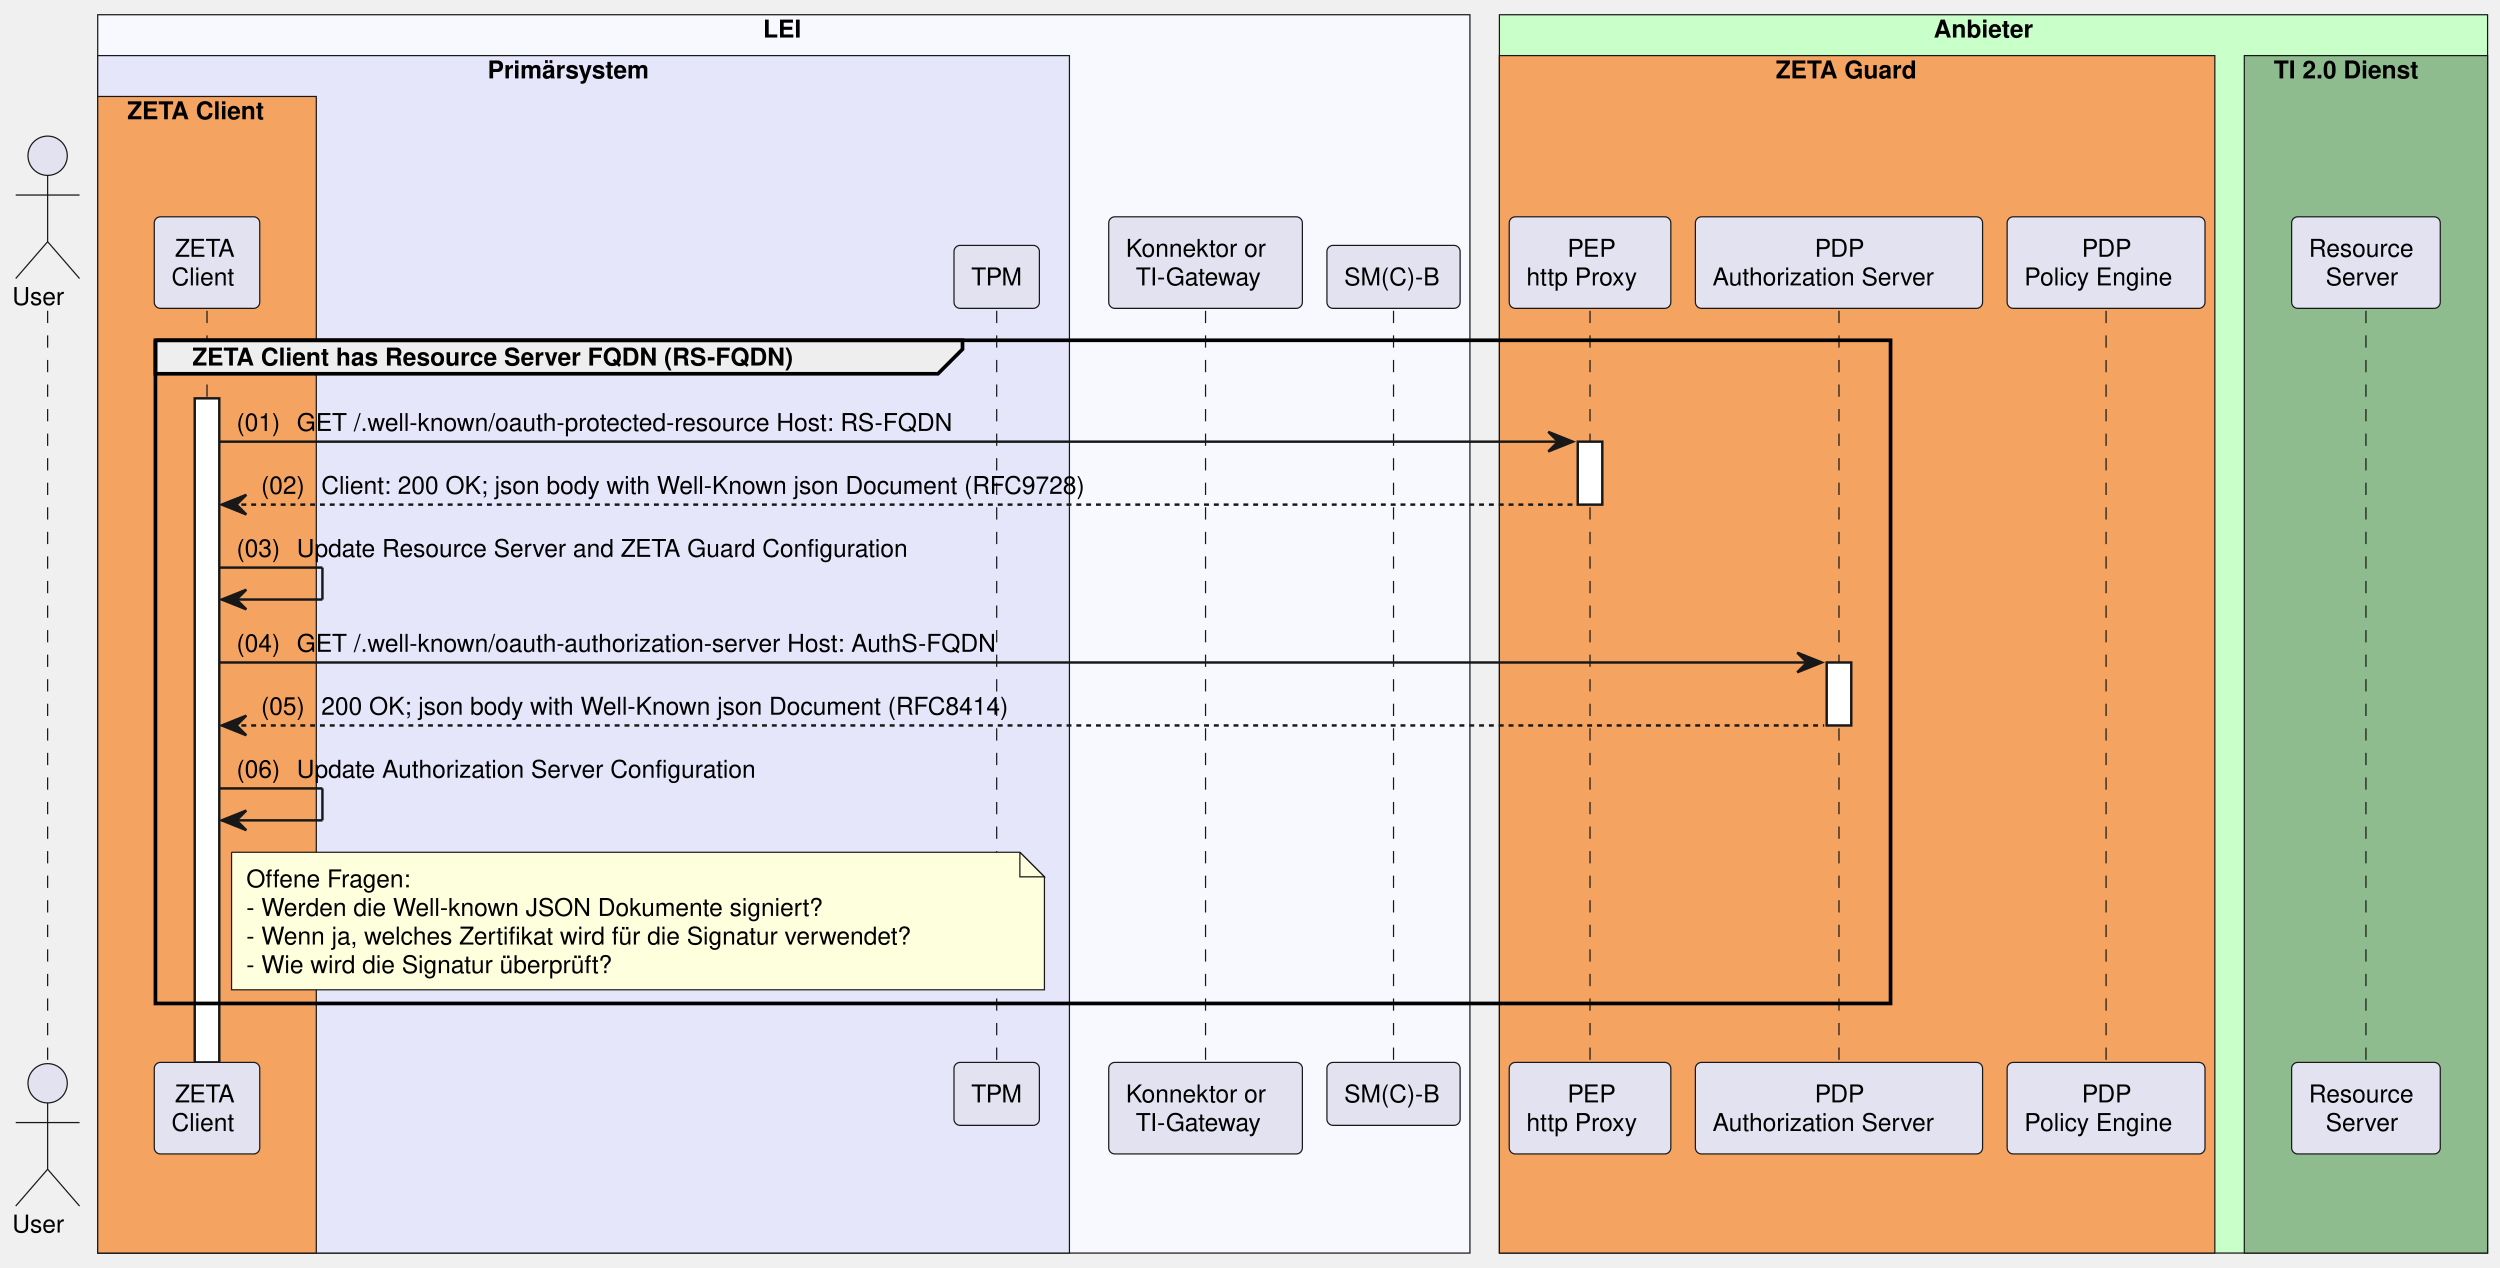
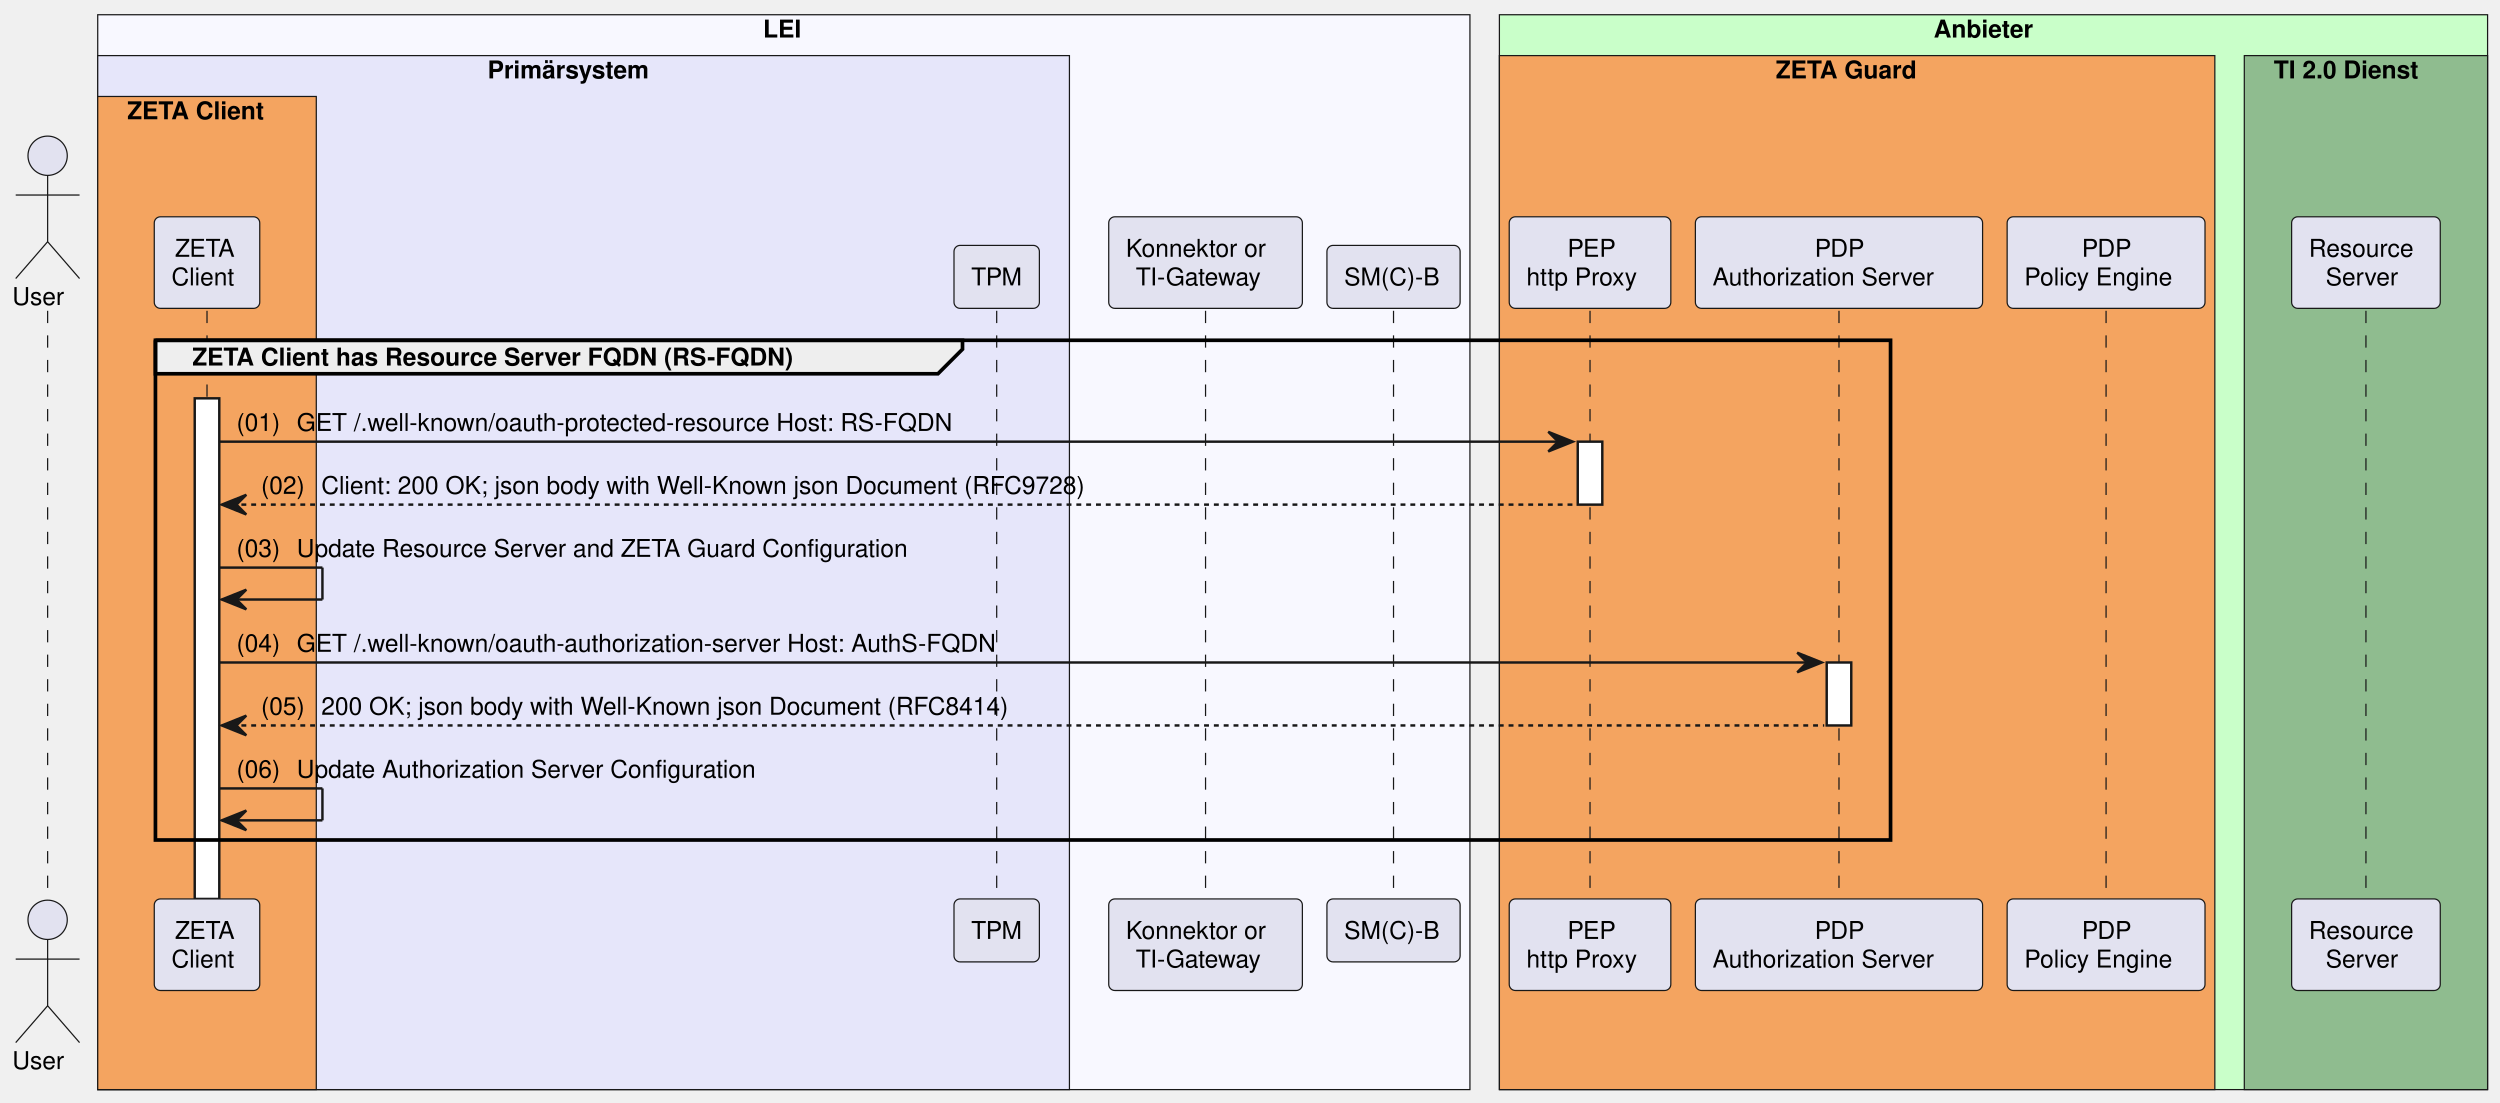
- <svg xmlns="http://www.w3.org/2000/svg" contentStyleType="text/css" data-diagram-type="SEQUENCE" height="516px" preserveAspectRatio="none" style="width:1018px;height:516px;background:#FFFFFF;" version="1.1" viewBox="0 0 1018 516" width="1018px" zoomAndPan="magnify">
+ <svg xmlns="http://www.w3.org/2000/svg" contentStyleType="text/css" data-diagram-type="SEQUENCE" height="449px" preserveAspectRatio="none" style="width:1018px;height:449px;background:#FFFFFF;" version="1.1" viewBox="0 0 1018 449" width="1018px" zoomAndPan="magnify">
  <defs />
  <g>
-     <rect fill="#F8F8FF" height="504.25" style="stroke:#181818;stroke-width:0.5;" width="558.764" x="39.793" y="6" />
+     <rect fill="#F8F8FF" height="437.688" style="stroke:#181818;stroke-width:0.5;" width="558.764" x="39.793" y="6" />
    <text fill="#000000" font-family="Helvetica" font-size="10" font-weight="bold" x="310.713" y="15.282">LEI</text>
-     <rect fill="#E6E6FA" height="487.609" style="stroke:#181818;stroke-width:0.5;" width="395.681" x="39.793" y="22.641" />
+     <rect fill="#E6E6FA" height="421.047" style="stroke:#181818;stroke-width:0.5;" width="395.681" x="39.793" y="22.641" />
    <text fill="#000000" font-family="Helvetica" font-size="10" font-weight="bold" x="198.537" y="31.923">Primärsystem</text>
-     <rect fill="#F4A460" height="470.969" style="stroke:#181818;stroke-width:0.5;" width="89" x="39.793" y="39.281" />
+     <rect fill="#F4A460" height="404.406" style="stroke:#181818;stroke-width:0.5;" width="89" x="39.793" y="39.281" />
    <text fill="#000000" font-family="Helvetica" font-size="10" font-weight="bold" x="51.793" y="48.563">ZETA Client</text>
-     <rect fill="#C9FFC9" height="504.25" style="stroke:#181818;stroke-width:0.5;" width="402.387" x="610.557" y="6" />
+     <rect fill="#C9FFC9" height="437.688" style="stroke:#181818;stroke-width:0.5;" width="402.387" x="610.557" y="6" />
    <text fill="#000000" font-family="Helvetica" font-size="10" font-weight="bold" x="787.39" y="15.282">Anbieter</text>
-     <rect fill="#F4A460" height="487.609" style="stroke:#181818;stroke-width:0.5;" width="291.323" x="610.557" y="22.641" />
+     <rect fill="#F4A460" height="421.047" style="stroke:#181818;stroke-width:0.5;" width="291.323" x="610.557" y="22.641" />
    <text fill="#000000" font-family="Helvetica" font-size="10" font-weight="bold" x="723.074" y="31.923">ZETA Guard</text>
-     <rect fill="#8FBC8F" height="487.609" style="stroke:#181818;stroke-width:0.5;" width="99.064" x="913.88" y="22.641" />
+     <rect fill="#8FBC8F" height="421.047" style="stroke:#181818;stroke-width:0.5;" width="99.064" x="913.88" y="22.641" />
    <text fill="#000000" font-family="Helvetica" font-size="10" font-weight="bold" x="925.88" y="31.923">TI 2.0 Dienst</text>
    <g>
-       <rect fill="#000000" fill-opacity="0" height="306.047" width="8" x="15.896" y="126.562" />
-       <line style="stroke:#181818;stroke-width:0.5;stroke-dasharray:5.0,5.0;" x1="19.396" x2="19.396" y1="126.562" y2="432.609" />
+       <rect fill="#000000" fill-opacity="0" height="239.484" width="8" x="15.896" y="126.562" />
+       <line style="stroke:#181818;stroke-width:0.5;stroke-dasharray:5.0,5.0;" x1="19.396" x2="19.396" y1="126.562" y2="366.047" />
    </g>
    <g>
-       <rect fill="#000000" fill-opacity="0" height="306.047" width="8" x="80.793" y="126.562" />
-       <line style="stroke:#181818;stroke-width:0.5;stroke-dasharray:5.0,5.0;" x1="84.293" x2="84.293" y1="126.562" y2="432.609" />
+       <rect fill="#000000" fill-opacity="0" height="239.484" width="8" x="80.793" y="126.562" />
+       <line style="stroke:#181818;stroke-width:0.5;stroke-dasharray:5.0,5.0;" x1="84.293" x2="84.293" y1="126.562" y2="366.047" />
    </g>
    <g>
-       <rect fill="#FFFFFF" height="270.406" style="stroke:#181818;stroke-width:1;" width="10" x="79.293" y="162.203" />
+       <rect fill="#FFFFFF" height="203.844" style="stroke:#181818;stroke-width:1;" width="10" x="79.293" y="162.203" />
    </g>
    <g>
-       <rect fill="#000000" fill-opacity="0" height="306.047" width="8" x="402.353" y="126.562" />
-       <line style="stroke:#181818;stroke-width:0.5;stroke-dasharray:5.0,5.0;" x1="405.853" x2="405.853" y1="126.562" y2="432.609" />
+       <rect fill="#000000" fill-opacity="0" height="239.484" width="8" x="402.353" y="126.562" />
+       <line style="stroke:#181818;stroke-width:0.5;stroke-dasharray:5.0,5.0;" x1="405.853" x2="405.853" y1="126.562" y2="366.047" />
    </g>
    <g>
-       <rect fill="#000000" fill-opacity="0" height="306.047" width="8" x="487.401" y="126.562" />
-       <line style="stroke:#181818;stroke-width:0.5;stroke-dasharray:5.0,5.0;" x1="490.901" x2="490.901" y1="126.562" y2="432.609" />
+       <rect fill="#000000" fill-opacity="0" height="239.484" width="8" x="487.401" y="126.562" />
+       <line style="stroke:#181818;stroke-width:0.5;stroke-dasharray:5.0,5.0;" x1="490.901" x2="490.901" y1="126.562" y2="366.047" />
    </g>
    <g>
-       <rect fill="#000000" fill-opacity="0" height="306.047" width="8" x="563.942" y="126.562" />
-       <line style="stroke:#181818;stroke-width:0.5;stroke-dasharray:5.0,5.0;" x1="567.442" x2="567.442" y1="126.562" y2="432.609" />
+       <rect fill="#000000" fill-opacity="0" height="239.484" width="8" x="563.942" y="126.562" />
+       <line style="stroke:#181818;stroke-width:0.5;stroke-dasharray:5.0,5.0;" x1="567.442" x2="567.442" y1="126.562" y2="366.047" />
    </g>
    <g>
-       <rect fill="#000000" fill-opacity="0" height="306.047" width="8" x="643.958" y="126.562" />
-       <line style="stroke:#181818;stroke-width:0.5;stroke-dasharray:5.0,5.0;" x1="647.458" x2="647.458" y1="126.562" y2="432.609" />
+       <rect fill="#000000" fill-opacity="0" height="239.484" width="8" x="643.958" y="126.562" />
+       <line style="stroke:#181818;stroke-width:0.5;stroke-dasharray:5.0,5.0;" x1="647.458" x2="647.458" y1="126.562" y2="366.047" />
    </g>
    <g>
      <rect fill="#FFFFFF" height="25.641" style="stroke:#181818;stroke-width:1;" width="10" x="642.458" y="179.844" />
    </g>
    <g>
-       <rect fill="#000000" fill-opacity="0" height="306.047" width="8" x="745.333" y="126.562" />
-       <line style="stroke:#181818;stroke-width:0.5;stroke-dasharray:5.0,5.0;" x1="748.833" x2="748.833" y1="126.562" y2="432.609" />
+       <rect fill="#000000" fill-opacity="0" height="239.484" width="8" x="745.333" y="126.562" />
+       <line style="stroke:#181818;stroke-width:0.5;stroke-dasharray:5.0,5.0;" x1="748.833" x2="748.833" y1="126.562" y2="366.047" />
    </g>
    <g>
      <rect fill="#FFFFFF" height="25.641" style="stroke:#181818;stroke-width:1;" width="10" x="743.833" y="269.766" />
    </g>
    <g>
-       <rect fill="#000000" fill-opacity="0" height="306.047" width="8" x="854.094" y="126.562" />
-       <line style="stroke:#181818;stroke-width:0.5;stroke-dasharray:5.0,5.0;" x1="857.594" x2="857.594" y1="126.562" y2="432.609" />
+       <rect fill="#000000" fill-opacity="0" height="239.484" width="8" x="854.094" y="126.562" />
+       <line style="stroke:#181818;stroke-width:0.5;stroke-dasharray:5.0,5.0;" x1="857.594" x2="857.594" y1="126.562" y2="366.047" />
    </g>
    <g>
-       <rect fill="#000000" fill-opacity="0" height="306.047" width="8" x="959.912" y="126.562" />
-       <line style="stroke:#181818;stroke-width:0.5;stroke-dasharray:5.0,5.0;" x1="963.412" x2="963.412" y1="126.562" y2="432.609" />
+       <rect fill="#000000" fill-opacity="0" height="239.484" width="8" x="959.912" y="126.562" />
+       <line style="stroke:#181818;stroke-width:0.5;stroke-dasharray:5.0,5.0;" x1="963.412" x2="963.412" y1="126.562" y2="366.047" />
    </g>
    <text fill="#000000" font-family="Helvetica" font-size="10" x="5" y="124.204">User</text>
    <ellipse cx="19.396" cy="63.422" fill="#E2E2F0" rx="8" ry="8" style="stroke:#181818;stroke-width:0.5;" />
    <path d="M19.396,71.422 L19.396,98.422 M6.396,79.422 L32.397,79.422 M19.396,98.422 L6.396,113.422 M19.396,98.422 L32.397,113.422" fill="none" style="stroke:#181818;stroke-width:0.5;" />
    <rect fill="#E2E2F0" height="37.281" rx="2.5" ry="2.5" style="stroke:#181818;stroke-width:0.5;" width="42.95" x="62.818" y="88.281" />
    <text fill="#000000" font-family="Helvetica" font-size="10" x="71.234" y="104.564">ZETA</text>
    <text fill="#000000" font-family="Helvetica" font-size="10" x="69.818" y="116.204">Client</text>
    <rect fill="#E2E2F0" height="25.641" rx="2.5" ry="2.5" style="stroke:#181818;stroke-width:0.5;" width="34.767" x="388.469" y="99.922" />
    <text fill="#000000" font-family="Helvetica" font-size="10" x="395.469" y="116.204">TPM</text>
    <rect fill="#E2E2F0" height="37.281" rx="2.5" ry="2.5" style="stroke:#181818;stroke-width:0.5;" width="78.853" x="451.474" y="88.281" />
    <text fill="#000000" font-family="Helvetica" font-size="10" x="458.474" y="104.564">Konnektor or</text>
    <text fill="#000000" font-family="Helvetica" font-size="10" x="462.481" y="116.204">TI-Gateway</text>
    <rect fill="#E2E2F0" height="25.641" rx="2.5" ry="2.5" style="stroke:#181818;stroke-width:0.5;" width="54.23" x="540.328" y="99.922" />
    <text fill="#000000" font-family="Helvetica" font-size="10" x="547.328" y="116.204">SM(C)-B</text>
    <rect fill="#E2E2F0" height="37.281" rx="2.5" ry="2.5" style="stroke:#181818;stroke-width:0.5;" width="65.802" x="614.557" y="88.281" />
    <text fill="#000000" font-family="Helvetica" font-size="10" x="638.269" y="104.564">PEP</text>
    <text fill="#000000" font-family="Helvetica" font-size="10" x="621.557" y="116.204">http Proxy</text>
    <rect fill="#E2E2F0" height="37.281" rx="2.5" ry="2.5" style="stroke:#181818;stroke-width:0.5;" width="116.949" x="690.359" y="88.281" />
    <text fill="#000000" font-family="Helvetica" font-size="10" x="738.953" y="104.564">PDP</text>
    <text fill="#000000" font-family="Helvetica" font-size="10" x="697.359" y="116.204">Authorization Server</text>
    <rect fill="#E2E2F0" height="37.281" rx="2.5" ry="2.5" style="stroke:#181818;stroke-width:0.5;" width="80.572" x="817.308" y="88.281" />
    <text fill="#000000" font-family="Helvetica" font-size="10" x="847.714" y="104.564">PDP</text>
    <text fill="#000000" font-family="Helvetica" font-size="10" x="824.308" y="116.204">Policy Engine</text>
    <rect fill="#E2E2F0" height="37.281" rx="2.5" ry="2.5" style="stroke:#181818;stroke-width:0.5;" width="60.528" x="933.148" y="88.281" />
    <text fill="#000000" font-family="Helvetica" font-size="10" x="940.148" y="104.564">Resource</text>
    <text fill="#000000" font-family="Helvetica" font-size="10" x="947.016" y="116.204">Server</text>
-     <text fill="#000000" font-family="Helvetica" font-size="10" x="5" y="501.892">User</text>
-     <ellipse cx="19.396" cy="441.109" fill="#E2E2F0" rx="8" ry="8" style="stroke:#181818;stroke-width:0.5;" />
-     <path d="M19.396,449.109 L19.396,476.109 M6.396,457.109 L32.397,457.109 M19.396,476.109 L6.396,491.109 M19.396,476.109 L32.397,491.109" fill="none" style="stroke:#181818;stroke-width:0.5;" />
-     <rect fill="#E2E2F0" height="37.281" rx="2.5" ry="2.5" style="stroke:#181818;stroke-width:0.5;" width="42.95" x="62.818" y="432.609" />
-     <text fill="#000000" font-family="Helvetica" font-size="10" x="71.234" y="448.892">ZETA</text>
-     <text fill="#000000" font-family="Helvetica" font-size="10" x="69.818" y="460.532">Client</text>
-     <rect fill="#E2E2F0" height="25.641" rx="2.5" ry="2.5" style="stroke:#181818;stroke-width:0.5;" width="34.767" x="388.469" y="432.609" />
-     <text fill="#000000" font-family="Helvetica" font-size="10" x="395.469" y="448.892">TPM</text>
-     <rect fill="#E2E2F0" height="37.281" rx="2.5" ry="2.5" style="stroke:#181818;stroke-width:0.5;" width="78.853" x="451.474" y="432.609" />
-     <text fill="#000000" font-family="Helvetica" font-size="10" x="458.474" y="448.892">Konnektor or</text>
-     <text fill="#000000" font-family="Helvetica" font-size="10" x="462.481" y="460.532">TI-Gateway</text>
-     <rect fill="#E2E2F0" height="25.641" rx="2.5" ry="2.5" style="stroke:#181818;stroke-width:0.5;" width="54.23" x="540.328" y="432.609" />
-     <text fill="#000000" font-family="Helvetica" font-size="10" x="547.328" y="448.892">SM(C)-B</text>
-     <rect fill="#E2E2F0" height="37.281" rx="2.5" ry="2.5" style="stroke:#181818;stroke-width:0.5;" width="65.802" x="614.557" y="432.609" />
-     <text fill="#000000" font-family="Helvetica" font-size="10" x="638.269" y="448.892">PEP</text>
-     <text fill="#000000" font-family="Helvetica" font-size="10" x="621.557" y="460.532">http Proxy</text>
-     <rect fill="#E2E2F0" height="37.281" rx="2.5" ry="2.5" style="stroke:#181818;stroke-width:0.5;" width="116.949" x="690.359" y="432.609" />
-     <text fill="#000000" font-family="Helvetica" font-size="10" x="738.953" y="448.892">PDP</text>
-     <text fill="#000000" font-family="Helvetica" font-size="10" x="697.359" y="460.532">Authorization Server</text>
-     <rect fill="#E2E2F0" height="37.281" rx="2.5" ry="2.5" style="stroke:#181818;stroke-width:0.5;" width="80.572" x="817.308" y="432.609" />
-     <text fill="#000000" font-family="Helvetica" font-size="10" x="847.714" y="448.892">PDP</text>
-     <text fill="#000000" font-family="Helvetica" font-size="10" x="824.308" y="460.532">Policy Engine</text>
-     <rect fill="#E2E2F0" height="37.281" rx="2.5" ry="2.5" style="stroke:#181818;stroke-width:0.5;" width="60.528" x="933.148" y="432.609" />
-     <text fill="#000000" font-family="Helvetica" font-size="10" x="940.148" y="448.892">Resource</text>
-     <text fill="#000000" font-family="Helvetica" font-size="10" x="947.016" y="460.532">Server</text>
+     <text fill="#000000" font-family="Helvetica" font-size="10" x="5" y="435.329">User</text>
+     <ellipse cx="19.396" cy="374.547" fill="#E2E2F0" rx="8" ry="8" style="stroke:#181818;stroke-width:0.5;" />
+     <path d="M19.396,382.547 L19.396,409.547 M6.396,390.547 L32.397,390.547 M19.396,409.547 L6.396,424.547 M19.396,409.547 L32.397,424.547" fill="none" style="stroke:#181818;stroke-width:0.5;" />
+     <rect fill="#E2E2F0" height="37.281" rx="2.5" ry="2.5" style="stroke:#181818;stroke-width:0.5;" width="42.95" x="62.818" y="366.047" />
+     <text fill="#000000" font-family="Helvetica" font-size="10" x="71.234" y="382.329">ZETA</text>
+     <text fill="#000000" font-family="Helvetica" font-size="10" x="69.818" y="393.97">Client</text>
+     <rect fill="#E2E2F0" height="25.641" rx="2.5" ry="2.5" style="stroke:#181818;stroke-width:0.5;" width="34.767" x="388.469" y="366.047" />
+     <text fill="#000000" font-family="Helvetica" font-size="10" x="395.469" y="382.329">TPM</text>
+     <rect fill="#E2E2F0" height="37.281" rx="2.5" ry="2.5" style="stroke:#181818;stroke-width:0.5;" width="78.853" x="451.474" y="366.047" />
+     <text fill="#000000" font-family="Helvetica" font-size="10" x="458.474" y="382.329">Konnektor or</text>
+     <text fill="#000000" font-family="Helvetica" font-size="10" x="462.481" y="393.97">TI-Gateway</text>
+     <rect fill="#E2E2F0" height="25.641" rx="2.5" ry="2.5" style="stroke:#181818;stroke-width:0.5;" width="54.23" x="540.328" y="366.047" />
+     <text fill="#000000" font-family="Helvetica" font-size="10" x="547.328" y="382.329">SM(C)-B</text>
+     <rect fill="#E2E2F0" height="37.281" rx="2.5" ry="2.5" style="stroke:#181818;stroke-width:0.5;" width="65.802" x="614.557" y="366.047" />
+     <text fill="#000000" font-family="Helvetica" font-size="10" x="638.269" y="382.329">PEP</text>
+     <text fill="#000000" font-family="Helvetica" font-size="10" x="621.557" y="393.97">http Proxy</text>
+     <rect fill="#E2E2F0" height="37.281" rx="2.5" ry="2.5" style="stroke:#181818;stroke-width:0.5;" width="116.949" x="690.359" y="366.047" />
+     <text fill="#000000" font-family="Helvetica" font-size="10" x="738.953" y="382.329">PDP</text>
+     <text fill="#000000" font-family="Helvetica" font-size="10" x="697.359" y="393.97">Authorization Server</text>
+     <rect fill="#E2E2F0" height="37.281" rx="2.5" ry="2.5" style="stroke:#181818;stroke-width:0.5;" width="80.572" x="817.308" y="366.047" />
+     <text fill="#000000" font-family="Helvetica" font-size="10" x="847.714" y="382.329">PDP</text>
+     <text fill="#000000" font-family="Helvetica" font-size="10" x="824.308" y="393.97">Policy Engine</text>
+     <rect fill="#E2E2F0" height="37.281" rx="2.5" ry="2.5" style="stroke:#181818;stroke-width:0.5;" width="60.528" x="933.148" y="366.047" />
+     <text fill="#000000" font-family="Helvetica" font-size="10" x="940.148" y="382.329">Resource</text>
+     <text fill="#000000" font-family="Helvetica" font-size="10" x="947.016" y="393.97">Server</text>
    <path d="M63.293,138.562 L391.931,138.562 L391.931,142.203 L381.931,152.203 L63.293,152.203 L63.293,138.562" fill="#EEEEEE" style="stroke:#000000;stroke-width:1.5;" />
-     <rect fill="none" height="270.047" style="stroke:#000000;stroke-width:1.5;" width="706.54" x="63.293" y="138.562" />
+     <rect fill="none" height="203.484" style="stroke:#000000;stroke-width:1.5;" width="706.54" x="63.293" y="138.562" />
    <text fill="#000000" font-family="Helvetica" font-size="10" font-weight="bold" x="78.293" y="148.845">ZETA Client has Resource Server FQDN (RS-FQDN)</text>
    <polygon fill="#181818" points="630.458,175.844,640.458,179.844,630.458,183.844,634.458,179.844" style="stroke:#181818;stroke-width:1;" />
    <line style="stroke:#181818;stroke-width:1;" x1="89.293" x2="636.458" y1="179.844" y2="179.844" />
    <text fill="#000000" font-family="Helvetica" font-size="10" x="96.293" y="175.485">(01)</text>
    <text fill="#000000" font-family="Helvetica" font-size="10" x="120.82" y="175.485">GET /.well-known/oauth-protected-resource Host: RS-FQDN</text>
    <polygon fill="#181818" points="100.293,201.484,90.293,205.484,100.293,209.484,96.293,205.484" style="stroke:#181818;stroke-width:1;" />
    <line style="stroke:#181818;stroke-width:1;stroke-dasharray:2.0,2.0;" x1="94.293" x2="641.458" y1="205.484" y2="205.484" />
    <text fill="#000000" font-family="Helvetica" font-size="10" x="106.293" y="201.126">(02)</text>
    <text fill="#000000" font-family="Helvetica" font-size="10" x="130.82" y="201.126">Client: 200 OK; json body with Well-Known json Document (RFC9728)</text>
    <line style="stroke:#181818;stroke-width:1;" x1="89.293" x2="131.293" y1="231.125" y2="231.125" />
    <line style="stroke:#181818;stroke-width:1;" x1="131.293" x2="131.293" y1="231.125" y2="244.125" />
    <line style="stroke:#181818;stroke-width:1;" x1="90.293" x2="131.293" y1="244.125" y2="244.125" />
    <polygon fill="#181818" points="100.293,240.125,90.293,244.125,100.293,248.125,96.293,244.125" style="stroke:#181818;stroke-width:1;" />
    <text fill="#000000" font-family="Helvetica" font-size="10" x="96.293" y="226.767">(03)</text>
    <text fill="#000000" font-family="Helvetica" font-size="10" x="120.82" y="226.767">Update Resource Server and ZETA Guard Configuration</text>
    <polygon fill="#181818" points="731.833,265.766,741.833,269.766,731.833,273.766,735.833,269.766" style="stroke:#181818;stroke-width:1;" />
    <line style="stroke:#181818;stroke-width:1;" x1="89.293" x2="737.833" y1="269.766" y2="269.766" />
    <text fill="#000000" font-family="Helvetica" font-size="10" x="96.293" y="265.407">(04)</text>
    <text fill="#000000" font-family="Helvetica" font-size="10" x="120.82" y="265.407">GET /.well-known/oauth-authorization-server Host: AuthS-FQDN</text>
    <polygon fill="#181818" points="100.293,291.406,90.293,295.406,100.293,299.406,96.293,295.406" style="stroke:#181818;stroke-width:1;" />
    <line style="stroke:#181818;stroke-width:1;stroke-dasharray:2.0,2.0;" x1="94.293" x2="742.833" y1="295.406" y2="295.406" />
    <text fill="#000000" font-family="Helvetica" font-size="10" x="106.293" y="291.048">(05)</text>
    <text fill="#000000" font-family="Helvetica" font-size="10" x="130.82" y="291.048">200 OK; json body with Well-Known json Document (RFC8414)</text>
    <line style="stroke:#181818;stroke-width:1;" x1="89.293" x2="131.293" y1="321.047" y2="321.047" />
    <line style="stroke:#181818;stroke-width:1;" x1="131.293" x2="131.293" y1="321.047" y2="334.047" />
    <line style="stroke:#181818;stroke-width:1;" x1="90.293" x2="131.293" y1="334.047" y2="334.047" />
    <polygon fill="#181818" points="100.293,330.047,90.293,334.047,100.293,338.047,96.293,334.047" style="stroke:#181818;stroke-width:1;" />
    <text fill="#000000" font-family="Helvetica" font-size="10" x="96.293" y="316.688">(06)</text>
    <text fill="#000000" font-family="Helvetica" font-size="10" x="120.82" y="316.688">Update Authorization Server Configuration</text>
-     <path d="M94.293,347.047 L94.293,403.047 L425.293,403.047 L425.293,357.047 L415.293,347.047 L94.293,347.047" fill="#FEFFDD" style="stroke:#181818;stroke-width:0.5;" />
-     <path d="M415.293,347.047 L415.293,357.047 L425.293,357.047 L415.293,347.047" fill="#FEFFDD" style="stroke:#181818;stroke-width:0.5;" />
-     <text fill="#000000" font-family="Helvetica" font-size="10" x="100.293" y="361.329">Offene Fragen:</text>
-     <text fill="#000000" font-family="Helvetica" font-size="10" x="100.293" y="372.97">- Werden die Well-known JSON Dokumente signiert?</text>
-     <text fill="#000000" font-family="Helvetica" font-size="10" x="100.293" y="384.61">- Wenn ja, welches Zertifikat wird für die Signatur verwendet?</text>
-     <text fill="#000000" font-family="Helvetica" font-size="10" x="100.293" y="396.251">- Wie wird die Signatur überprüft?</text>
  </g>
</svg>
